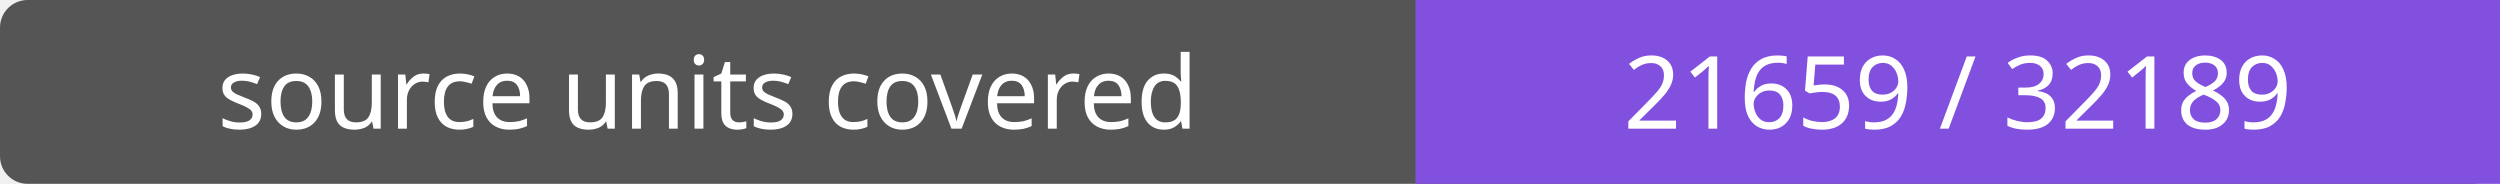
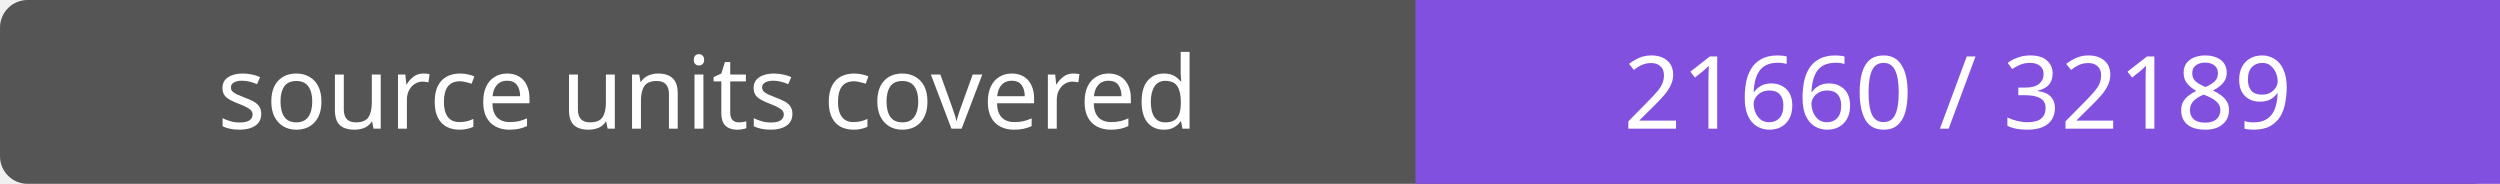
- <svg xmlns="http://www.w3.org/2000/svg" width="272" height="20" role="img" aria-label="source units covered: 21659 / 32189">
+ <svg xmlns="http://www.w3.org/2000/svg" width="272" height="20" role="img" aria-label="source units covered: 21660 / 32189">
  <rect width="272" height="20" rx="3" fill="#555" />
  <path fill="#8250df" d="M154 0h118v20H154z" />
  <g fill="#fff" text-anchor="middle" font-family="Verdana,sans-serif" font-size="11">
    <text x="77.0" y="14">source units covered</text>
-     <text x="213.0" y="14">21659 / 32189</text>
+     <text x="213.0" y="14">21660 / 32189</text>
  </g>
</svg>
